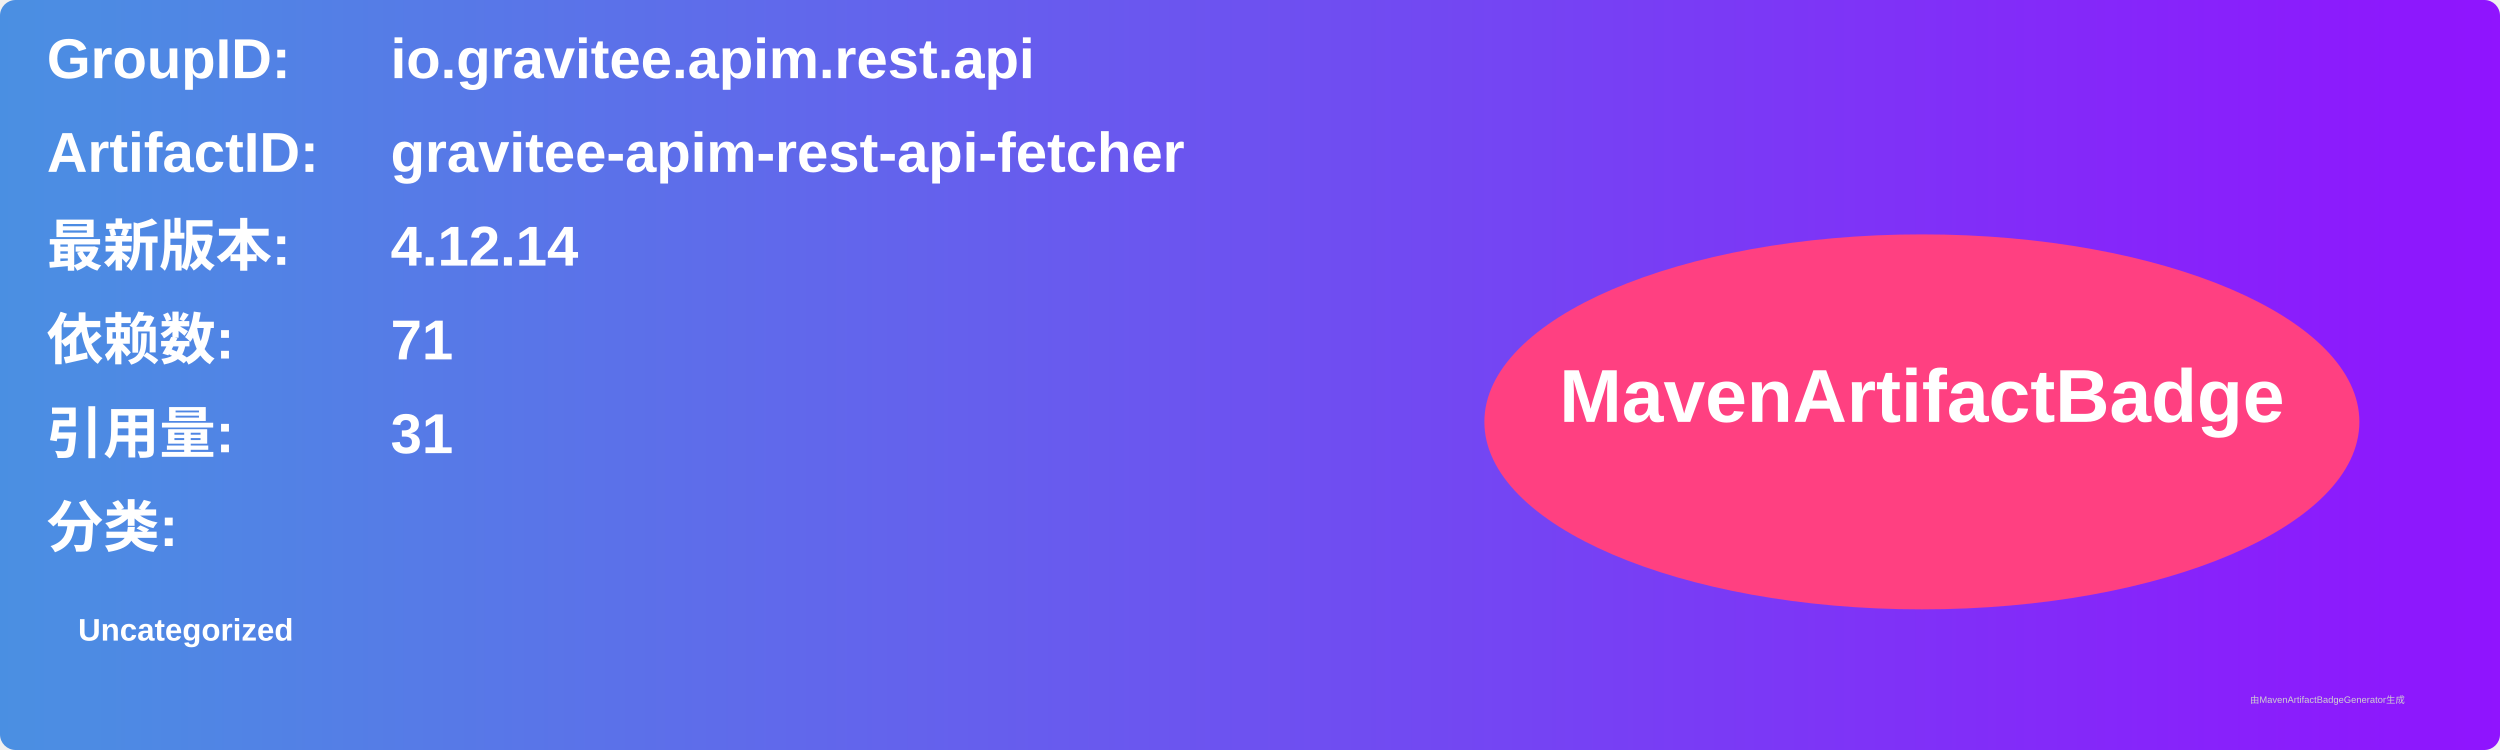
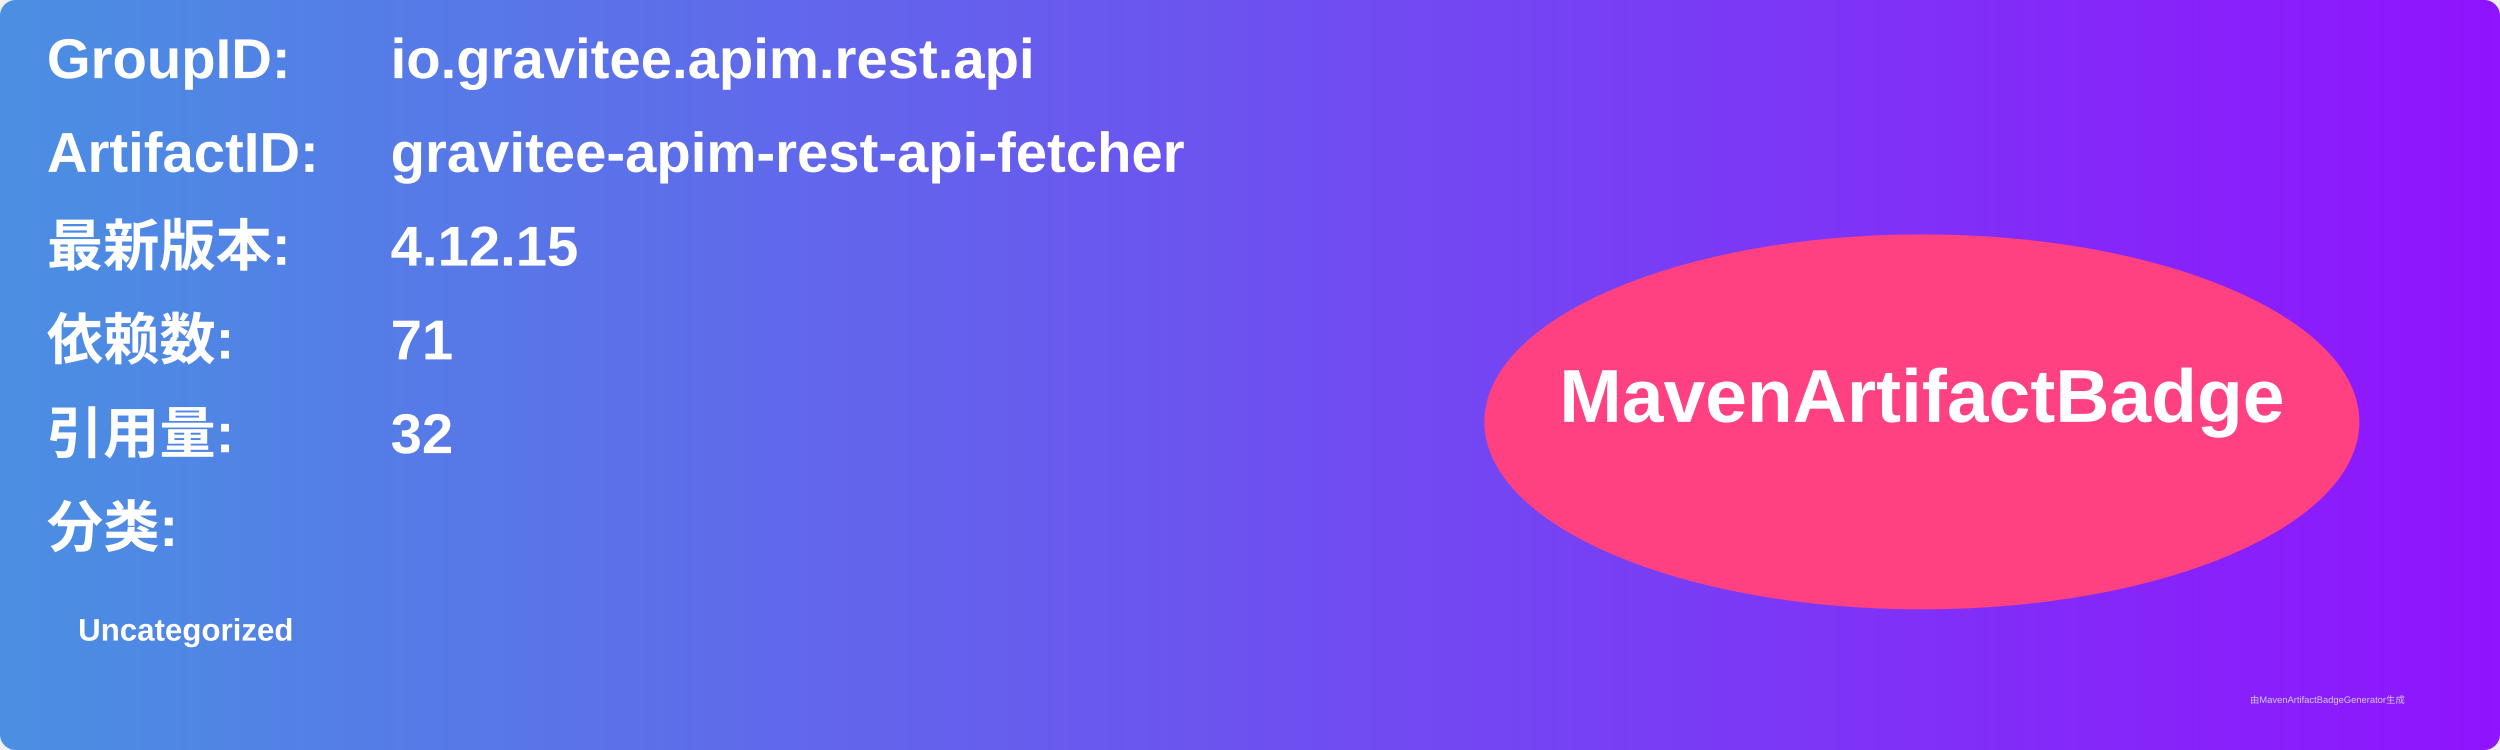
<svg xmlns="http://www.w3.org/2000/svg" width="800" height="240" viewBox="0 0 800 240">
  <linearGradient id="grad" x1="0%" y1="0%" x2="100%" y2="0%">
    <stop offset="0%" stop-color="#4a90e2" />
    <stop offset="100%" stop-color="#9013fe" />
  </linearGradient>
  <rect width="100%" height="100%" rx="5" ry="5" fill="url(#grad)" />
  <g transform="translate(15, 15)">
    <text x="0" y="10" font-family="Arial" font-size="18" fill="white" font-weight="bold" width="260">GroupID:</text>
    <text x="110" y="10" font-family="Arial" font-size="18" fill="white" font-weight="bold" width="460">io.gravitee.apim.rest.api</text>
    <text x="0" y="40" font-family="Arial" font-size="18" fill="white" font-weight="bold" width="260">ArtifactID:</text>
    <text x="110" y="40" font-family="Arial" font-size="18" fill="white" font-weight="bold" width="460">gravitee-apim-rest-api-fetcher</text>
    <text x="0" y="70" font-family="Arial" font-size="18" fill="white" font-weight="bold">最新版本:</text>
    <text x="110" y="70" font-family="Arial" font-size="18" fill="white" font-weight="bold">
-       <tspan font-weight="bold">4.12.14</tspan>
+       <tspan font-weight="bold">4.12.15</tspan>
    </text>
    <text x="0" y="100" font-family="Arial" font-size="18" fill="white" font-weight="bold">依赖数: </text>
    <text x="110" y="100" font-family="Arial" font-size="18" fill="white">
      <tspan font-weight="bold">71</tspan>
    </text>
    <text x="0" y="130" font-family="Arial" font-size="18" fill="white" font-weight="bold">引用量: </text>
    <text x="110" y="130" font-family="Arial" font-size="18" fill="white">
-       <tspan font-weight="bold">31</tspan>
+       <tspan font-weight="bold">32</tspan>
    </text>
    <text x="0" y="160" font-family="Arial" font-size="18" fill="white" font-weight="bold">分类:</text>
    <text x="10" y="190" font-family="Arial" font-size="10" fill="white">
      <tspan font-weight="bold">Uncategorized</tspan>
    </text>
    <ellipse cx="600" cy="120" rx="140" ry="60" fill="#ff4081" />
    <text x="600" y="120" text-anchor="middle" font-family="Arial" font-size="24" fill="white" font-weight="bold">MavenArtifactBadge</text>
  </g>
  <text x="720" y="225" font-family="Arial" font-size="3" fill="#d0d0d0">由MavenArtifactBadgeGenerator生成</text>
</svg>
